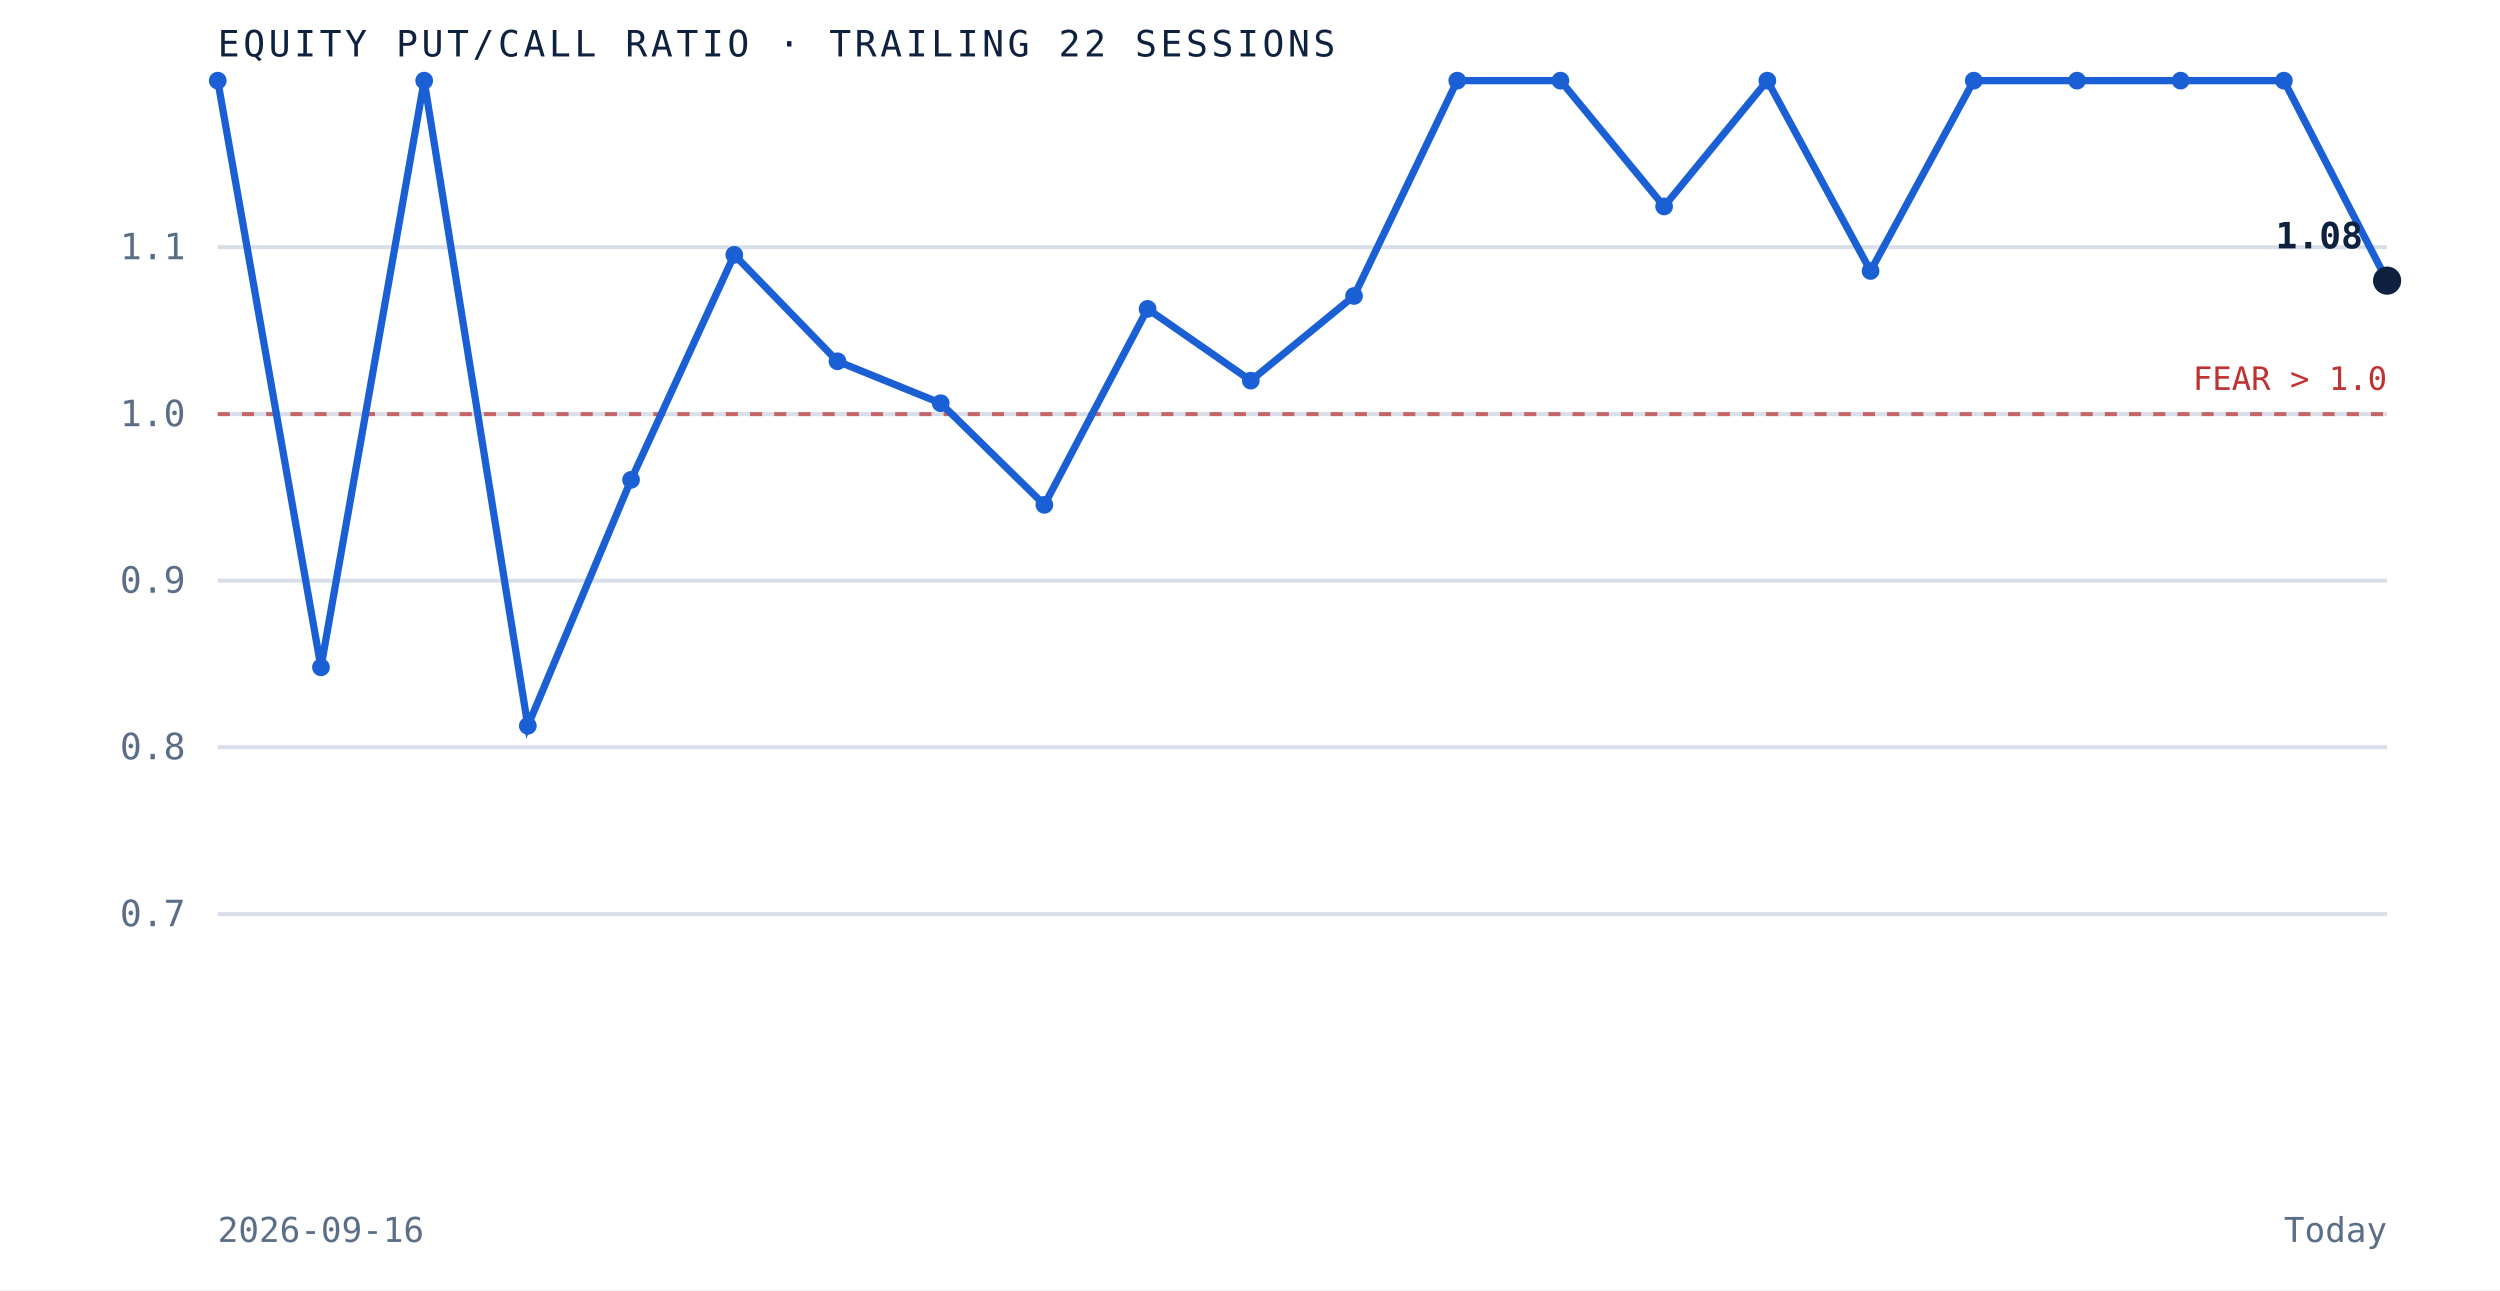
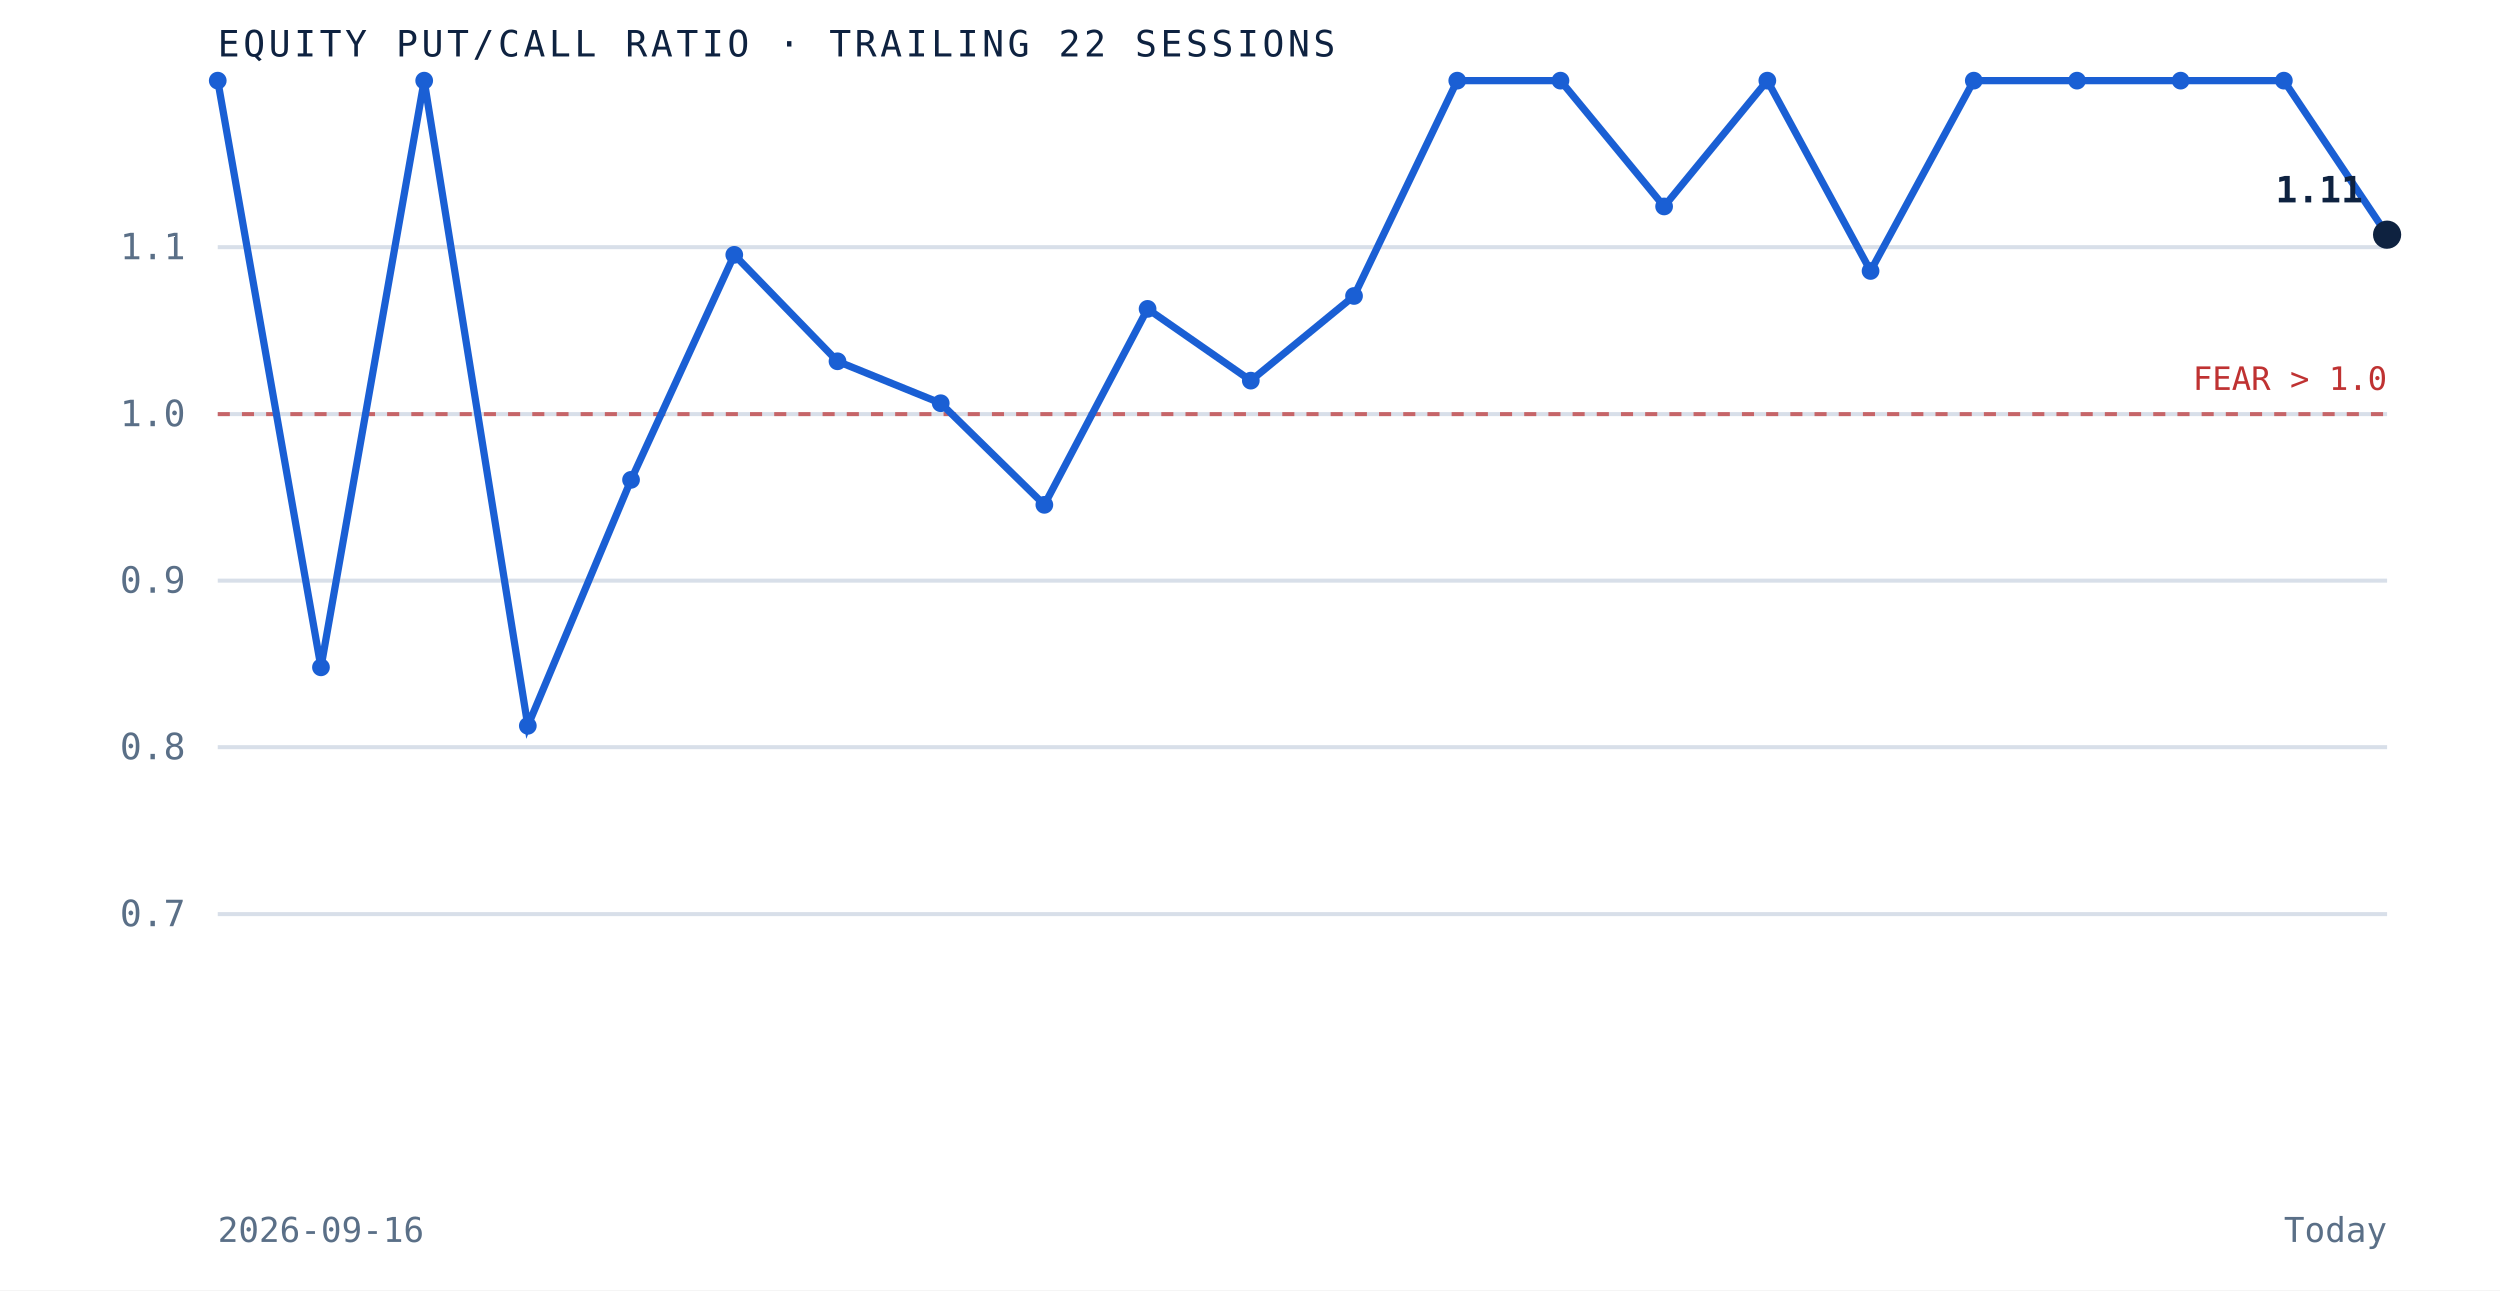
<svg xmlns="http://www.w3.org/2000/svg" viewBox="0 0 620 320" role="img" aria-label="Equity put to call ratio over the trailing 22 sessions" preserveAspectRatio="xMidYMid meet" style="width:100%;height:auto;display:block">
  <rect x="0" y="0" width="620" height="320" fill="white" />
  <line x1="54" y1="226.7" x2="592" y2="226.7" stroke="#d8dfe9" stroke-width="1" />
  <text x="46" y="229.7" text-anchor="end" font-family="'JetBrains Mono', monospace" font-size="9" fill="#5a6f87">0.7</text>
  <line x1="54" y1="185.3" x2="592" y2="185.3" stroke="#d8dfe9" stroke-width="1" />
  <text x="46" y="188.3" text-anchor="end" font-family="'JetBrains Mono', monospace" font-size="9" fill="#5a6f87">0.8</text>
  <line x1="54" y1="144.0" x2="592" y2="144.0" stroke="#d8dfe9" stroke-width="1" />
  <text x="46" y="147.0" text-anchor="end" font-family="'JetBrains Mono', monospace" font-size="9" fill="#5a6f87">0.9</text>
  <line x1="54" y1="102.7" x2="592" y2="102.7" stroke="#d8dfe9" stroke-width="1" />
  <text x="46" y="105.7" text-anchor="end" font-family="'JetBrains Mono', monospace" font-size="9" fill="#5a6f87">1.0</text>
  <line x1="54" y1="61.3" x2="592" y2="61.3" stroke="#d8dfe9" stroke-width="1" />
  <text x="46" y="64.3" text-anchor="end" font-family="'JetBrains Mono', monospace" font-size="9" fill="#5a6f87">1.1</text>
  <line x1="54" y1="102.7" x2="592" y2="102.7" stroke="#bf3232" stroke-width="1" stroke-dasharray="3 3" opacity="0.7" />
  <text x="592" y="96.7" text-anchor="end" font-family="'JetBrains Mono', monospace" font-size="8" fill="#bf3232">FEAR &gt; 1.0</text>
-   <path d="M 54.0 20.0 L 79.6 165.5 L 105.2 20.0 L 130.9 180.0 L 156.5 119.0 L 182.1 63.2 L 207.7 89.6 L 233.3 100.0 L 259.0 125.2 L 284.6 76.6 L 310.2 94.4 L 335.8 73.4 L 361.4 20.0 L 387.0 20.0 L 412.7 51.2 L 438.3 20.0 L 463.9 67.2 L 489.5 20.0 L 515.1 20.0 L 540.8 20.0 L 566.4 20.0 L 592.0 69.6" fill="none" stroke="#1a5fd4" stroke-width="1.8" />
+   <path d="M 54.0 20.0 L 79.6 165.5 L 105.2 20.0 L 130.9 180.0 L 156.5 119.0 L 182.1 63.2 L 207.7 89.6 L 233.3 100.0 L 259.0 125.2 L 284.6 76.6 L 310.2 94.4 L 335.8 73.4 L 361.4 20.0 L 387.0 20.0 L 412.7 51.2 L 438.3 20.0 L 463.9 67.2 L 489.5 20.0 L 515.1 20.0 L 540.8 20.0 L 566.4 20.0 L 592.0 58.2" fill="none" stroke="#1a5fd4" stroke-width="1.8" />
  <circle cx="54.0" cy="20.0" r="2.2" fill="#1a5fd4" />
  <circle cx="79.6" cy="165.5" r="2.2" fill="#1a5fd4" />
  <circle cx="105.2" cy="20.0" r="2.2" fill="#1a5fd4" />
  <circle cx="130.9" cy="180.0" r="2.2" fill="#1a5fd4" />
  <circle cx="156.5" cy="119.0" r="2.2" fill="#1a5fd4" />
  <circle cx="182.1" cy="63.2" r="2.2" fill="#1a5fd4" />
  <circle cx="207.7" cy="89.6" r="2.2" fill="#1a5fd4" />
  <circle cx="233.3" cy="100.0" r="2.2" fill="#1a5fd4" />
  <circle cx="259.0" cy="125.2" r="2.2" fill="#1a5fd4" />
  <circle cx="284.6" cy="76.6" r="2.2" fill="#1a5fd4" />
  <circle cx="310.2" cy="94.4" r="2.2" fill="#1a5fd4" />
  <circle cx="335.8" cy="73.4" r="2.2" fill="#1a5fd4" />
  <circle cx="361.4" cy="20.0" r="2.2" fill="#1a5fd4" />
  <circle cx="387.0" cy="20.0" r="2.2" fill="#1a5fd4" />
  <circle cx="412.7" cy="51.2" r="2.2" fill="#1a5fd4" />
  <circle cx="438.3" cy="20.0" r="2.2" fill="#1a5fd4" />
  <circle cx="463.9" cy="67.2" r="2.2" fill="#1a5fd4" />
  <circle cx="489.5" cy="20.0" r="2.2" fill="#1a5fd4" />
  <circle cx="515.1" cy="20.0" r="2.2" fill="#1a5fd4" />
  <circle cx="540.8" cy="20.0" r="2.2" fill="#1a5fd4" />
  <circle cx="566.4" cy="20.0" r="2.2" fill="#1a5fd4" />
-   <circle cx="592.0" cy="69.6" r="3.5" fill="#0e2240" />
-   <text x="586.0" y="61.6" text-anchor="end" font-family="'JetBrains Mono', monospace" font-size="9" font-weight="bold" fill="#0e2240">1.08</text>
+   <circle cx="592.0" cy="58.2" r="3.5" fill="#0e2240" />
+   <text x="586.0" y="50.2" text-anchor="end" font-family="'JetBrains Mono', monospace" font-size="9" font-weight="bold" fill="#0e2240">1.11</text>
  <text x="54" y="14" font-family="'JetBrains Mono', monospace" font-size="9" letter-spacing="0.1em" fill="#0e2240">EQUITY PUT/CALL RATIO · TRAILING 22 SESSIONS</text>
  <text x="54" y="308" font-family="'JetBrains Mono', monospace" font-size="8.5" fill="#5a6f87">2026-09-16</text>
  <text x="592" y="308" text-anchor="end" font-family="'JetBrains Mono', monospace" font-size="8.5" fill="#5a6f87">Today</text>
</svg>
